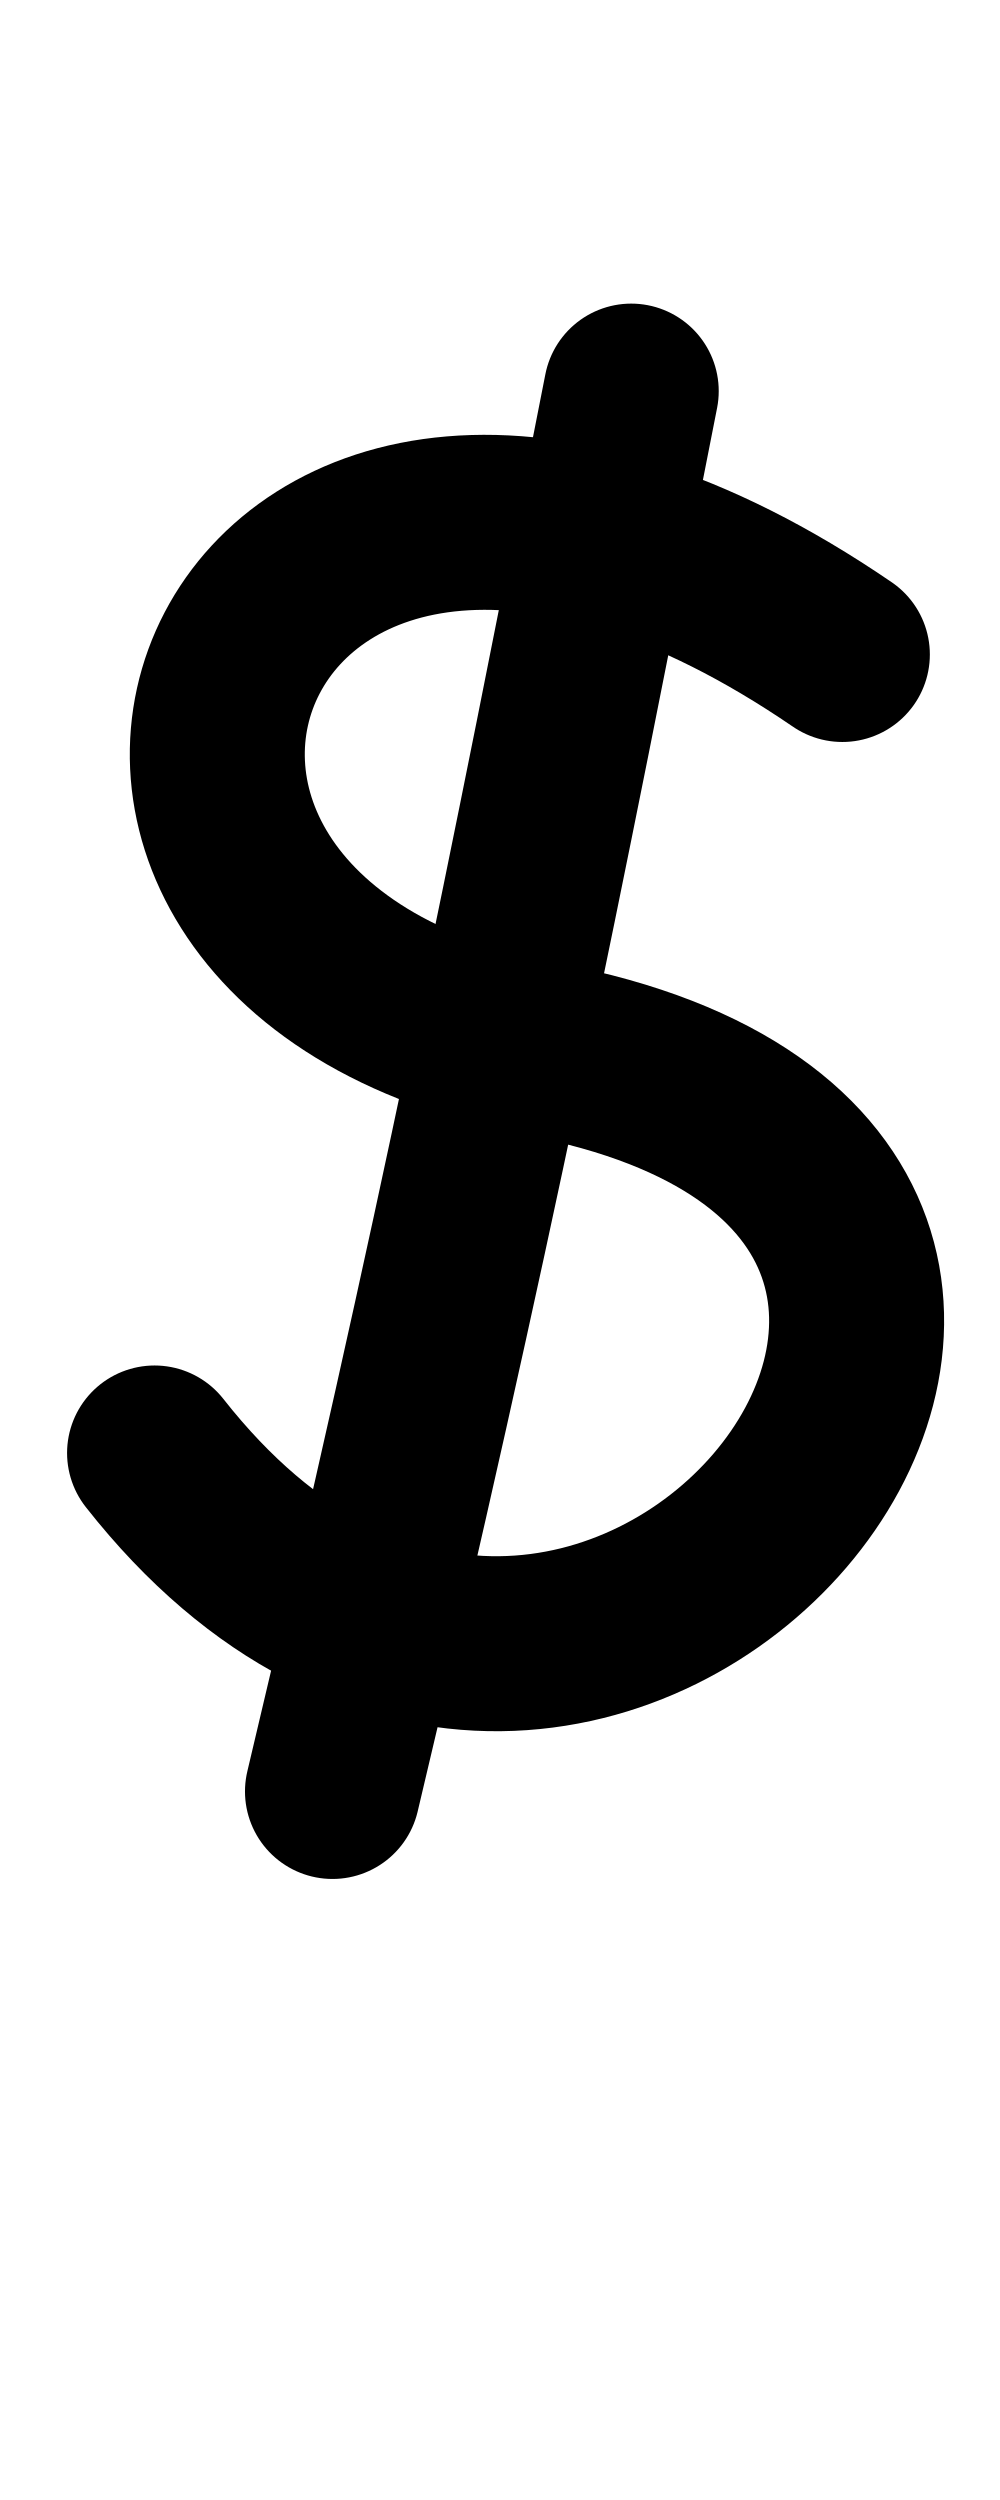
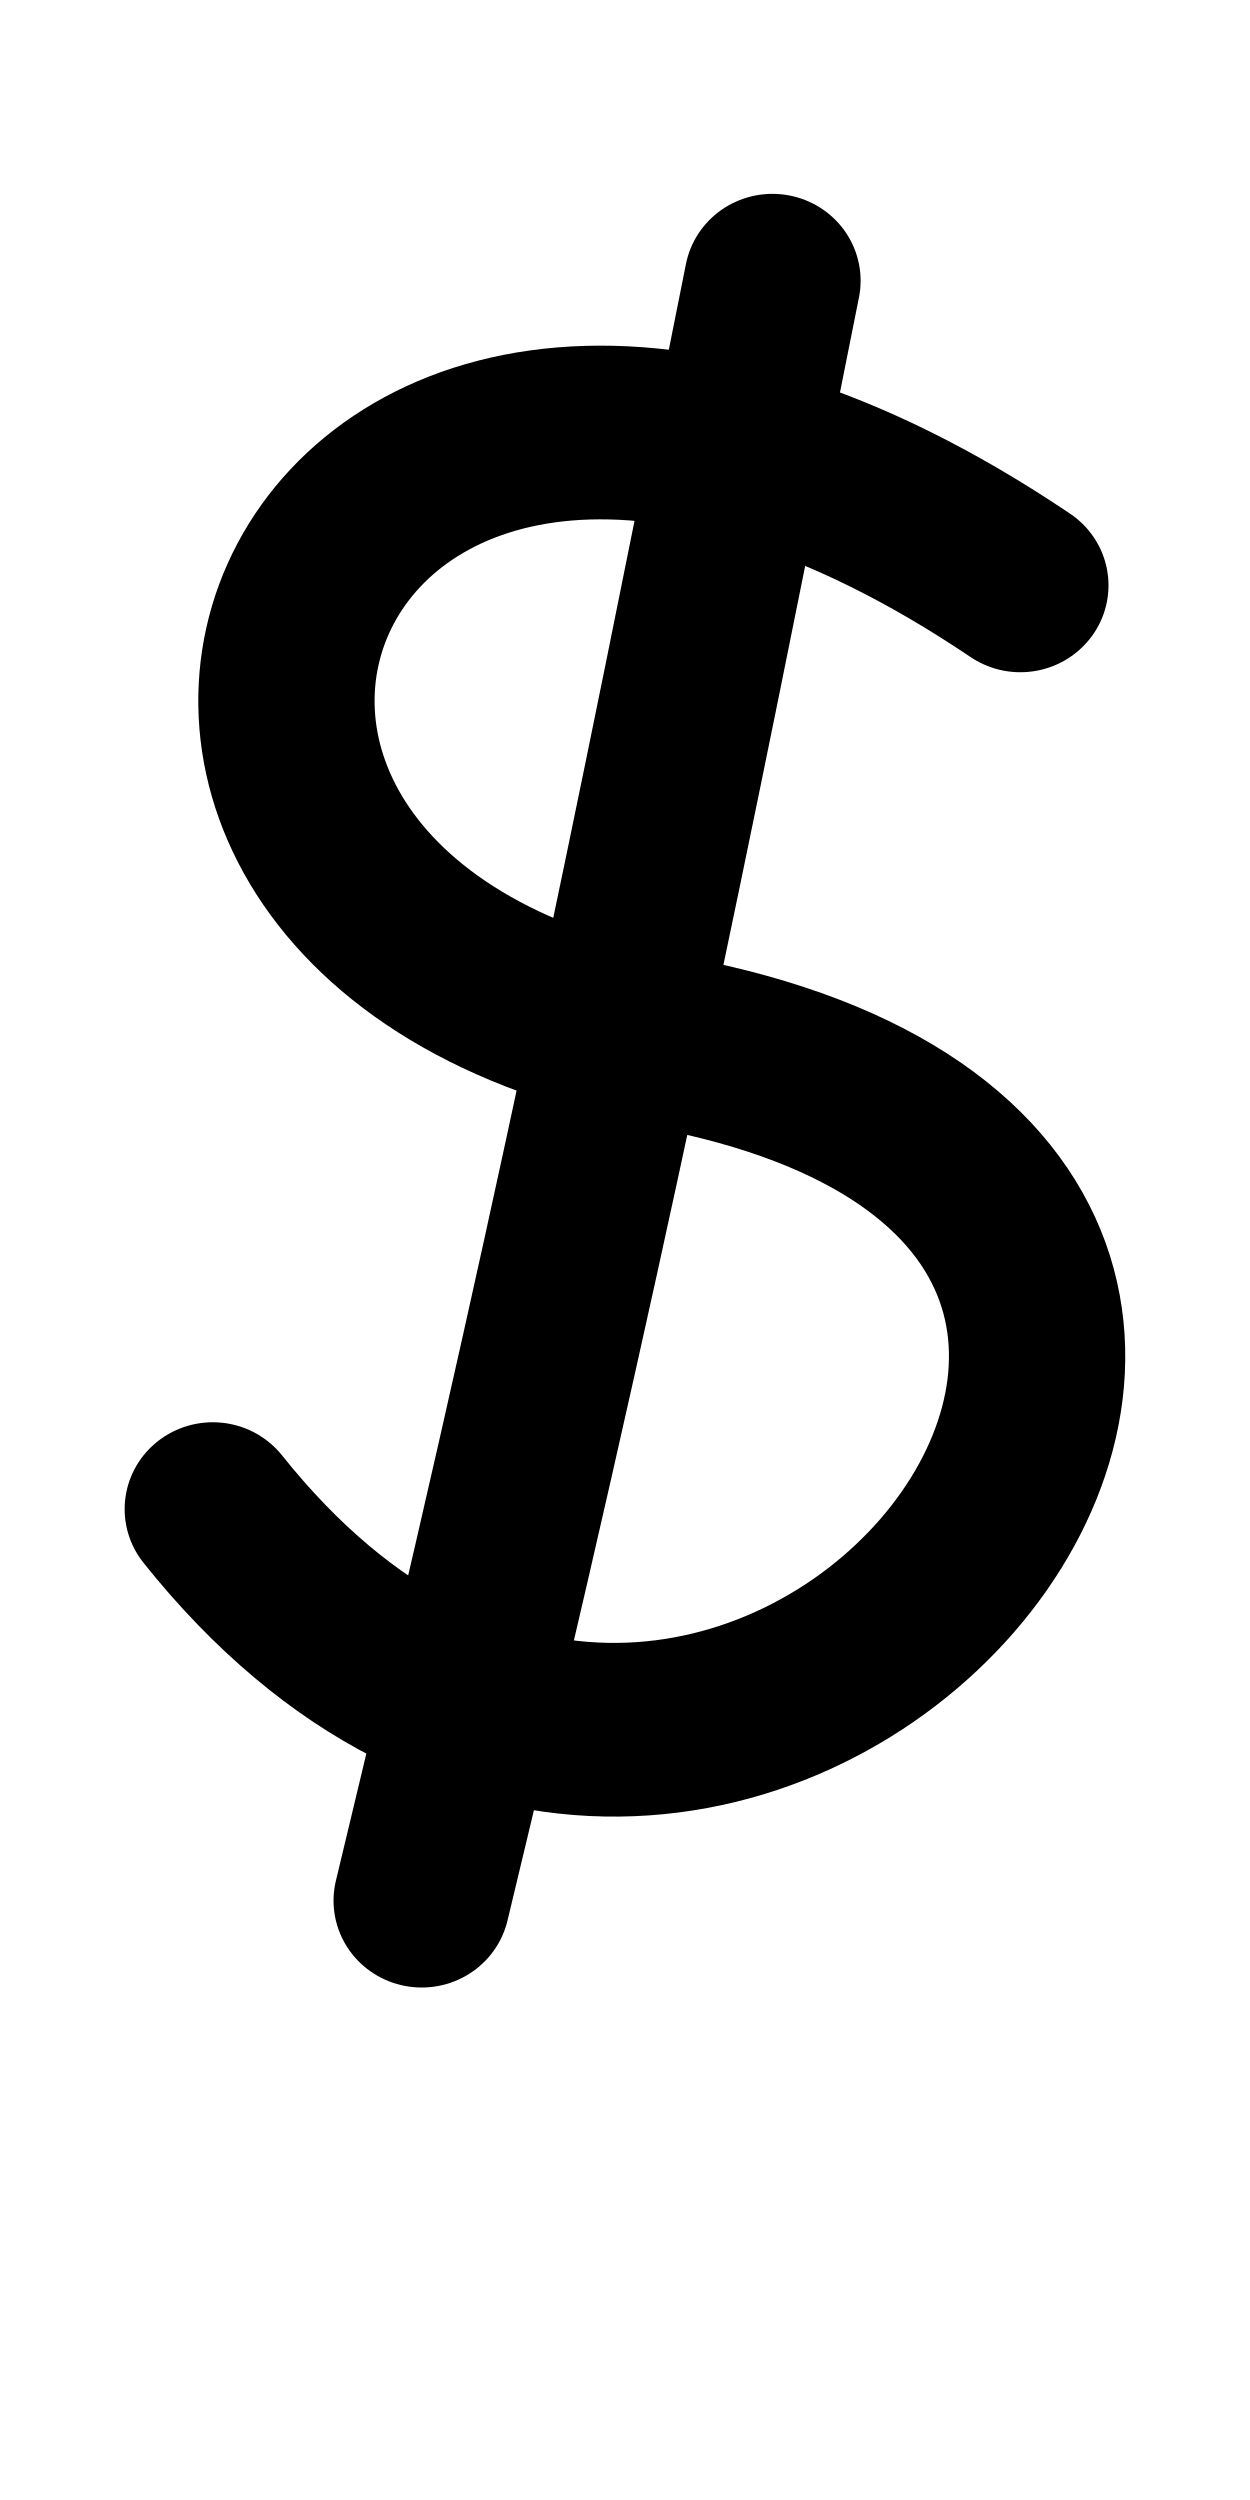
- <svg xmlns="http://www.w3.org/2000/svg" height="1000" width="400" version="1.1" id="svg1" viewBox="0 0 400 1000">
+ <svg xmlns="http://www.w3.org/2000/svg" height="1000" width="500" version="1.1" id="svg1" viewBox="0 0 500 1000" xml:space="preserve">
  <defs id="defs4">
-     <font horiz-adv-x="400" id="font1" horiz-origin-y="250" horiz-origin-x="0" vert-origin-x="512" vert-origin-y="768" vert-adv-y="1024">
-       <font-face units-per-em="1000" ascent="650" cap-height="625" x-height="375" descent="250" id="font-face1" font-family="SVGFont 1" />
+     <font horiz-adv-x="500" id="font1" horiz-origin-y="200" horiz-origin-x="0" vert-origin-x="512" vert-origin-y="768" vert-adv-y="1024">
+       <font-face units-per-em="1000" ascent="735" cap-height="735" x-height="400" descent="200" id="font-face1" font-family="SVGFont 1" />
      <missing-glyph d="M0,0h1000v1000h-1000z" id="missing-glyph1" />
    </font>
  </defs>
  <g id="layer1">
-     <path style="opacity:1;fill:none;stroke:#000000;stroke-width:70;stroke-linecap:round;stroke-linejoin:round" d="M 336.939,261.793 C 91.731,94.071 -18.02,375.095 217.006,419.755 502.213,473.951 236.734,803.756 61.828,581.194" id="path4" />
-     <path style="opacity:1;fill:none;stroke:#000000;stroke-width:70;stroke-linecap:round;stroke-linejoin:round" d="M 252.491,156.443 C 214,352.416 185.421,496.034 132.993,716.586" id="path5" />
+     <g id="layer1-4" transform="matrix(1.174152,0,0,1.156823,12.52076,-68.69528)" style="stroke-width:0.858">
+       <path style="opacity:1;fill:none;stroke:#000000;stroke-width:60.062;stroke-linecap:round;stroke-linejoin:round" d="M 336.939,261.793 C 91.731,94.071 -18.02,375.095 217.006,419.755 502.213,473.951 236.734,803.756 61.828,581.194" id="path4" />
+       <path style="opacity:1;fill:none;stroke:#000000;stroke-width:60.062;stroke-linecap:round;stroke-linejoin:round" d="M 252.491,156.443 C 214,352.416 185.421,496.034 132.993,716.586" id="path5" />
+     </g>
  </g>
</svg>
